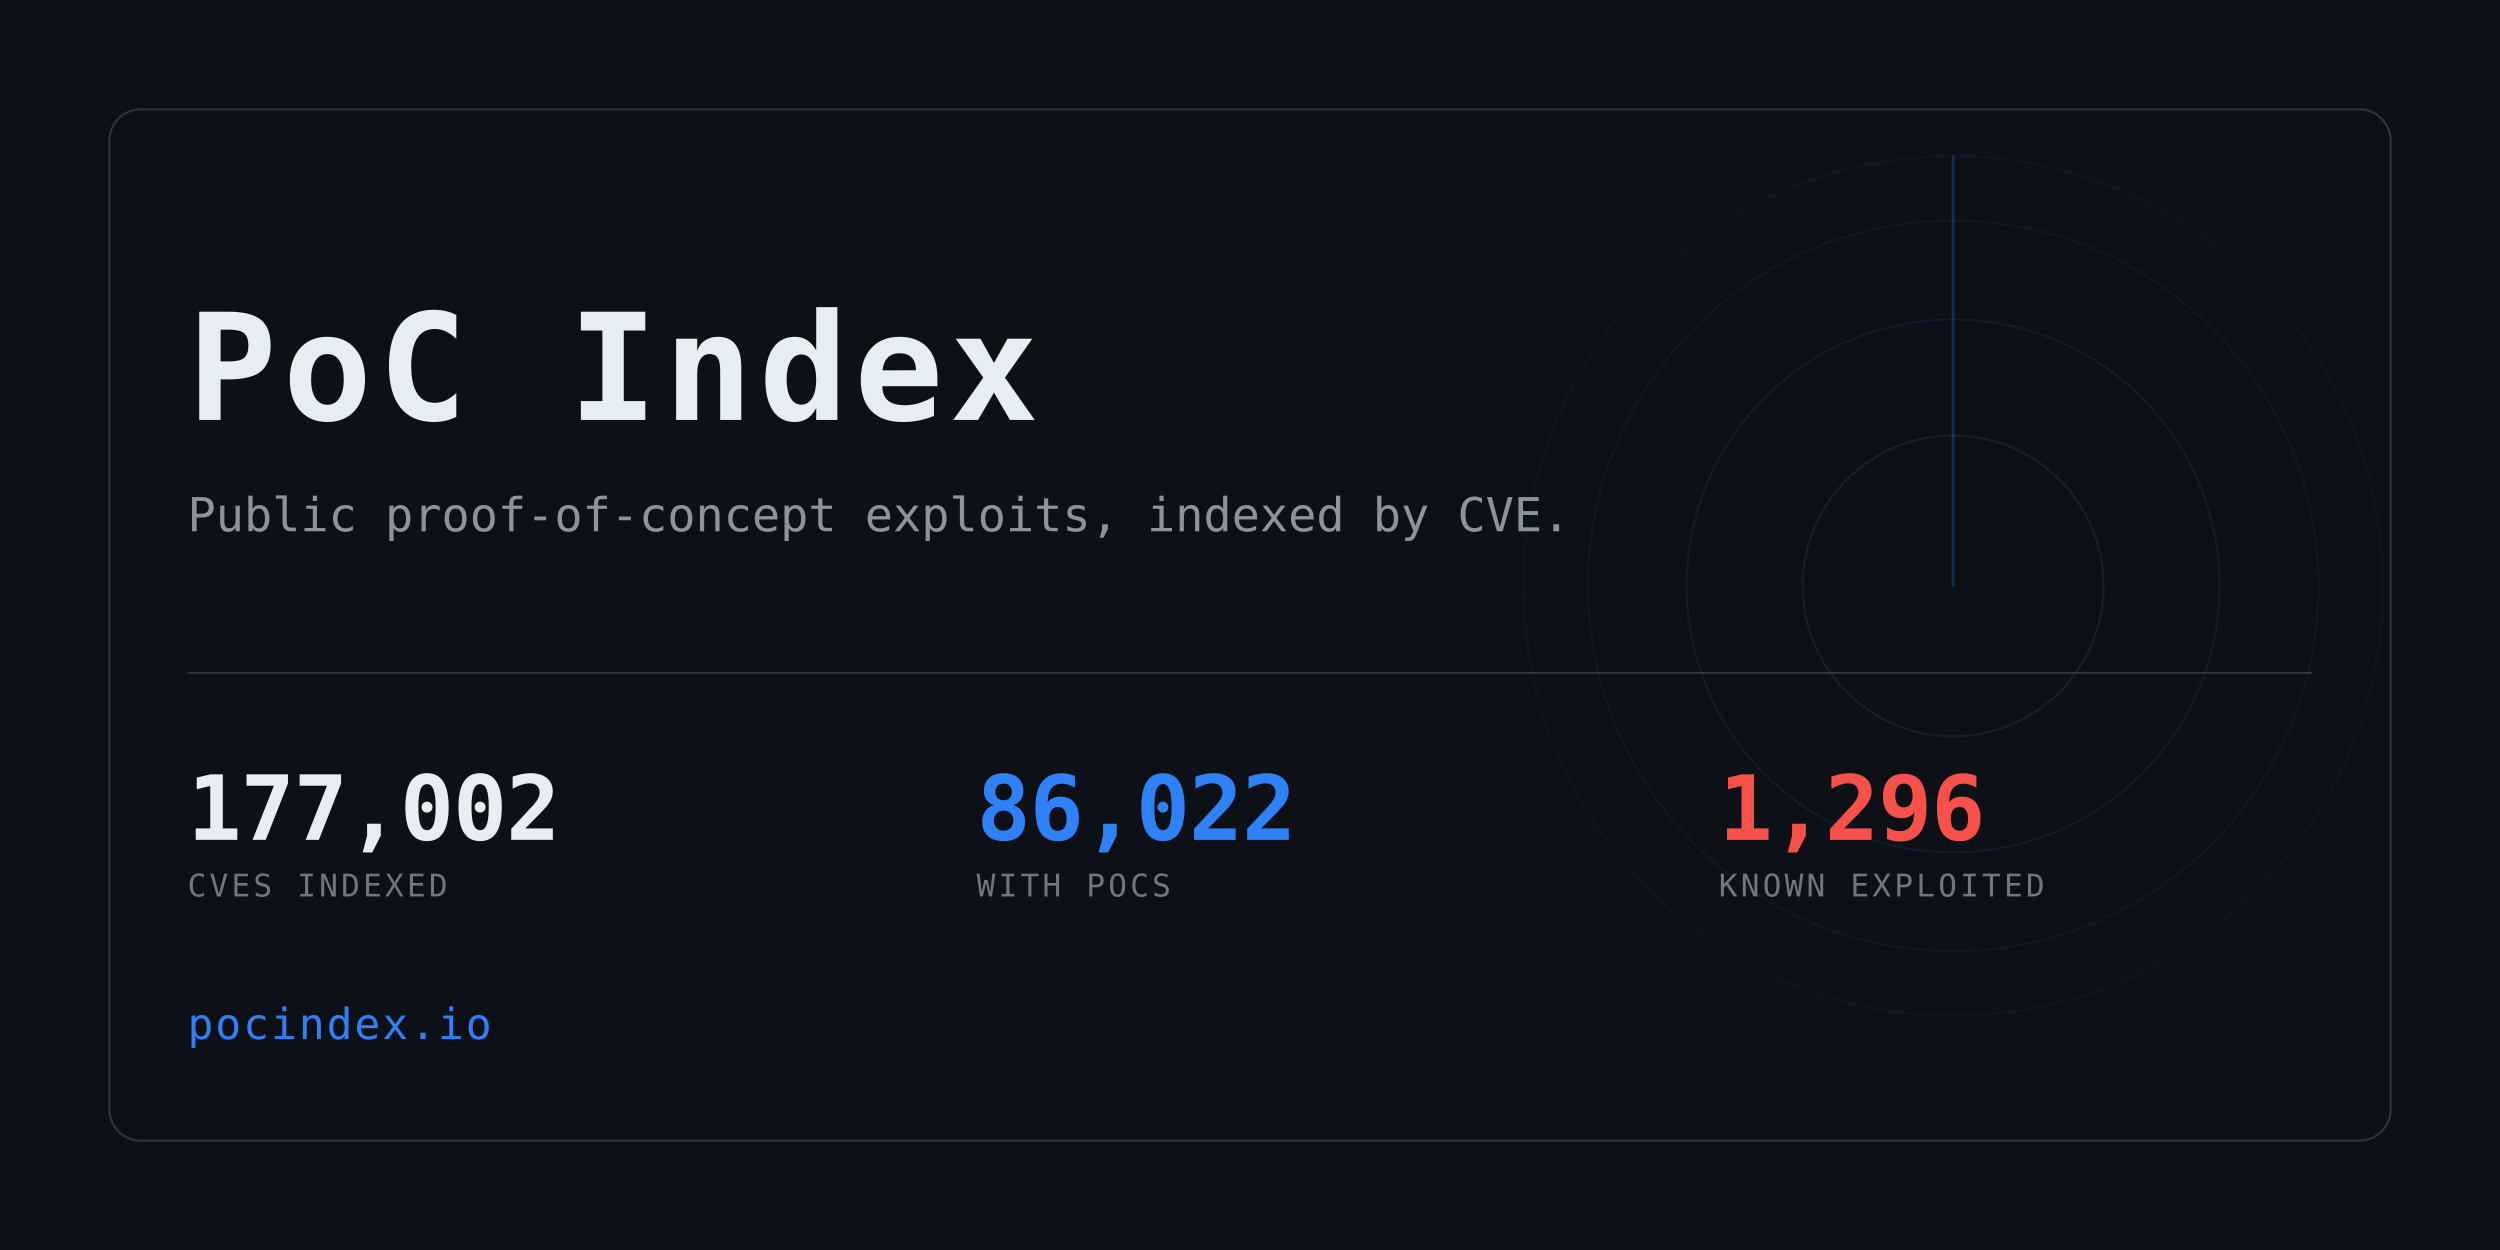
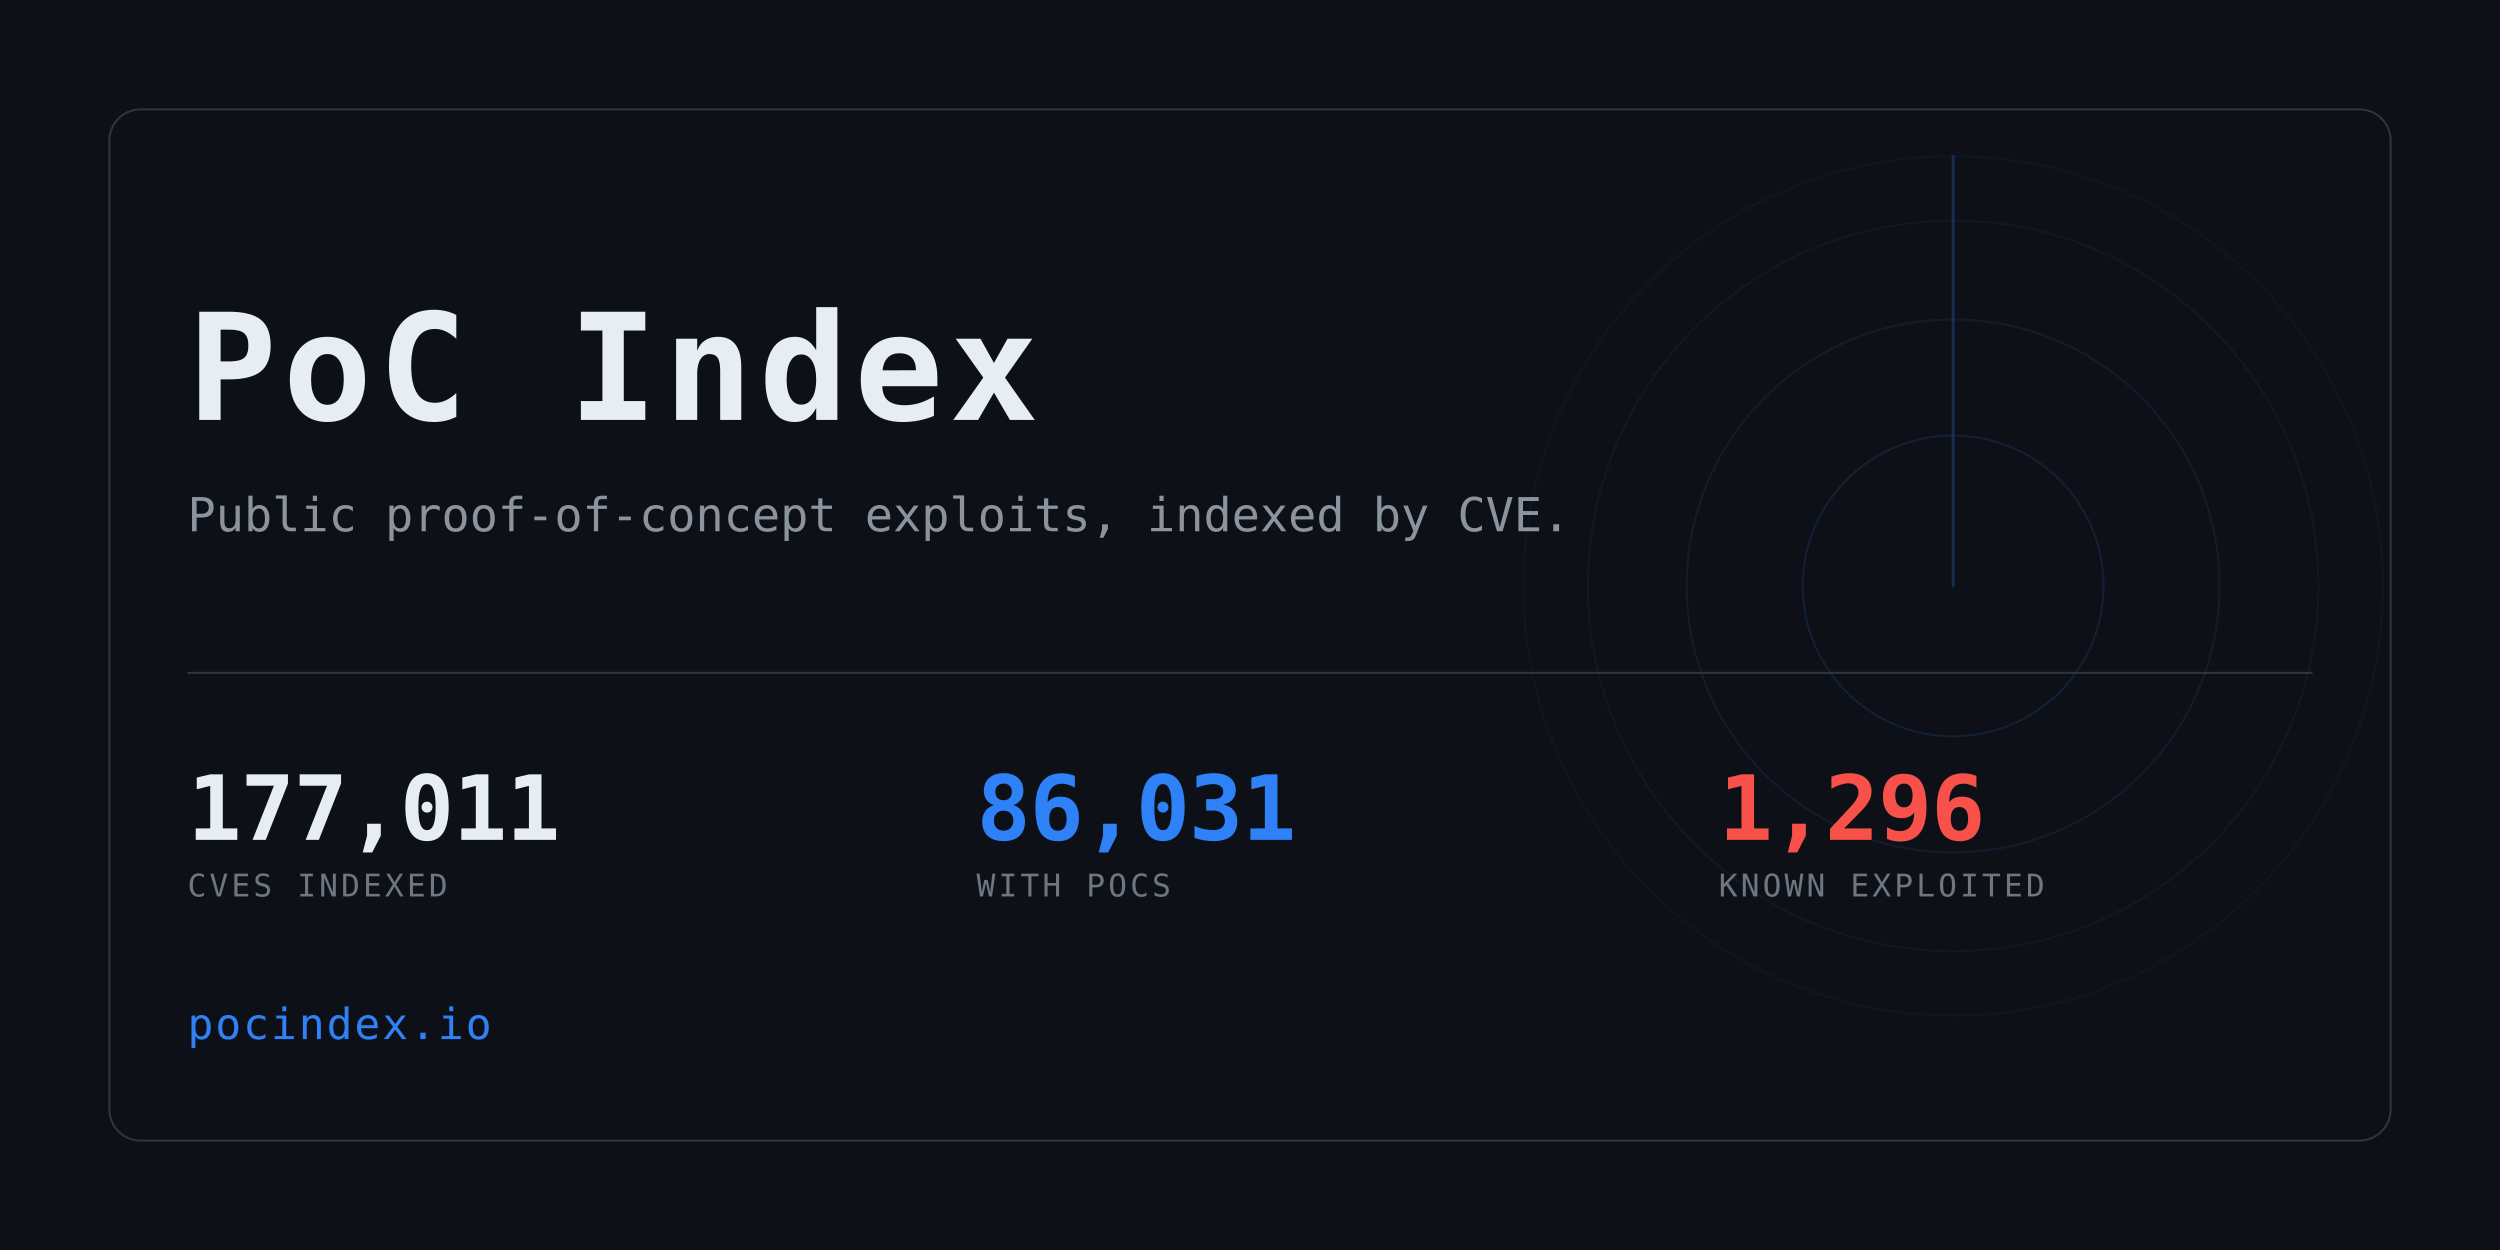
<svg xmlns="http://www.w3.org/2000/svg" width="1280" height="640" viewBox="0 0 1280 640" role="img" aria-label="PoC Index">
  <clipPath id="card">
    <rect x="56" y="56" width="1168" height="528" rx="16" />
  </clipPath>
  <rect width="1280" height="640" fill="#0d1117" />
  <g clip-path="url(#card)" opacity="0.6">
    <g>
      <circle cx="1000" cy="300" r="77.0" fill="none" stroke="#2f81f7" stroke-width="1" opacity="0.234" />
      <circle cx="1000" cy="300" r="136.4" fill="none" stroke="#2f81f7" stroke-width="1" opacity="0.169" />
      <circle cx="1000" cy="300" r="187.0" fill="none" stroke="#2f81f7" stroke-width="1" opacity="0.117" />
      <circle cx="1000" cy="300" r="220.0" fill="none" stroke="#2f81f7" stroke-width="1" opacity="0.078" />
      <line x1="1000" y1="300" x2="1000" y2="80.0" stroke="#2f81f7" stroke-width="1.5" stroke-linecap="round" opacity="0.416">
        <animateTransform attributeName="transform" type="rotate" from="0 1000 300" to="360 1000 300" dur="8s" repeatCount="indefinite" />
      </line>
    </g>
  </g>
  <rect x="56" y="56" width="1168" height="528" rx="16" fill="none" stroke="#30363d" />
  <text x="96" y="215" font-family="ui-monospace,SFMono-Regular,Menlo,Consolas,monospace" font-size="76" font-weight="700" fill="#e6edf3" letter-spacing="3">PoC Index</text>
  <text x="96" y="272" font-family="ui-monospace,SFMono-Regular,Menlo,Consolas,monospace" font-size="24" fill="#8b949e">
    Public proof-of-concept exploits, indexed by CVE.</text>
  <rect x="96" y="344" width="1088" height="1" fill="#30363d" />
-   <text x="96" y="430" font-family="ui-monospace,SFMono-Regular,Menlo,Consolas,monospace" font-size="46" font-weight="700" fill="#e6edf3" letter-spacing="-0.5">177,002</text>
+   <text x="96" y="430" font-family="ui-monospace,SFMono-Regular,Menlo,Consolas,monospace" font-size="46" font-weight="700" fill="#e6edf3" letter-spacing="-0.5">177,011</text>
  <text x="96" y="459" font-family="ui-monospace,SFMono-Regular,Menlo,Consolas,monospace" font-size="16" fill="#6e7681" letter-spacing="1.6">CVES INDEXED</text>
-   <text x="500" y="430" font-family="ui-monospace,SFMono-Regular,Menlo,Consolas,monospace" font-size="46" font-weight="700" fill="#2f81f7" letter-spacing="-0.5">86,022</text>
+   <text x="500" y="430" font-family="ui-monospace,SFMono-Regular,Menlo,Consolas,monospace" font-size="46" font-weight="700" fill="#2f81f7" letter-spacing="-0.5">86,031</text>
  <text x="500" y="459" font-family="ui-monospace,SFMono-Regular,Menlo,Consolas,monospace" font-size="16" fill="#6e7681" letter-spacing="1.6">WITH POCS</text>
  <text x="880" y="430" font-family="ui-monospace,SFMono-Regular,Menlo,Consolas,monospace" font-size="46" font-weight="700" fill="#f85149" letter-spacing="-0.5">1,296</text>
  <text x="880" y="459" font-family="ui-monospace,SFMono-Regular,Menlo,Consolas,monospace" font-size="16" fill="#6e7681" letter-spacing="1.6">KNOWN EXPLOITED</text>
  <text x="96" y="532" font-family="ui-monospace,SFMono-Regular,Menlo,Consolas,monospace" font-size="22" fill="#2f81f7" letter-spacing="1">pocindex.io</text>
</svg>
